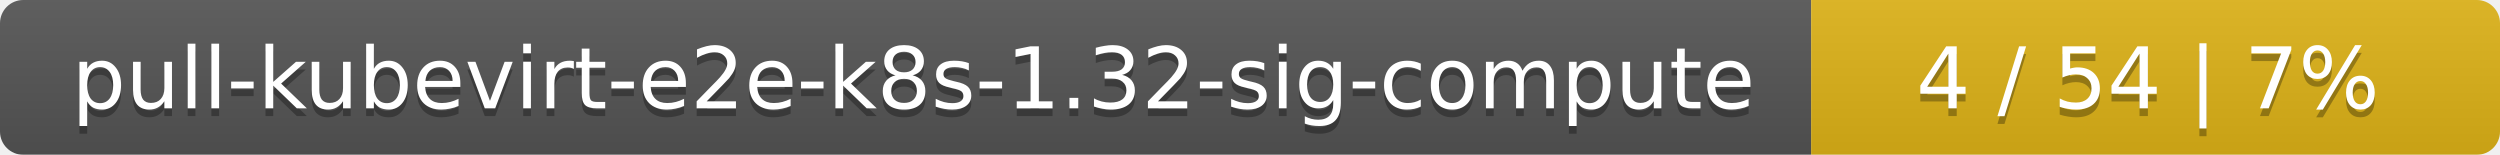
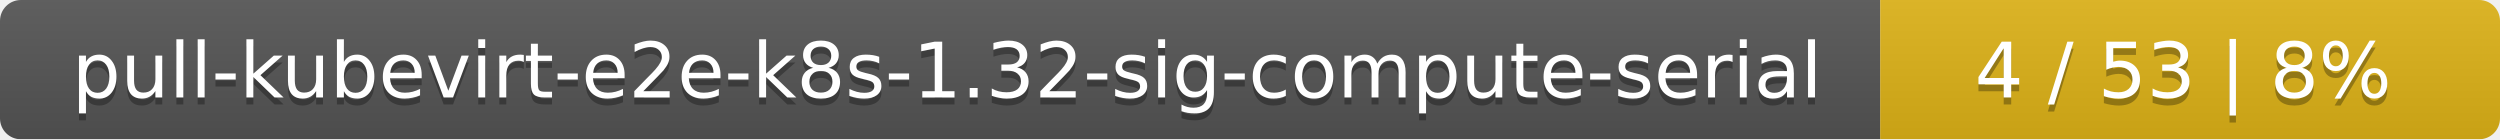
- <svg xmlns="http://www.w3.org/2000/svg" width="323" height="20">
+ <svg xmlns="http://www.w3.org/2000/svg" width="359" height="20">
  <linearGradient id="smooth" x2="0" y2="100%">
    <stop offset="0" stop-color="#bbb" stop-opacity=".1" />
    <stop offset="1" stop-opacity=".1" />
  </linearGradient>
  <mask id="round">
-     <rect width="323" height="20" rx="3" fill="#fff" />
+     <rect width="359" height="20" rx="3" fill="#fff" />
  </mask>
  <g mask="url(#round)">
-     <rect width="234" height="20" fill="#555" />
-     <rect x="234" width="89" height="20" fill="#dfb317" />
-     <rect width="323" height="20" fill="url(#smooth)" />
+     <rect width="270" height="20" fill="#555" />
+     <rect x="270" width="89" height="20" fill="#dfb317" />
+     <rect width="359" height="20" fill="url(#smooth)" />
  </g>
  <g fill="#fff" text-anchor="middle" font-family="DejaVu Sans,Verdana,Geneva,sans-serif" font-size="11">
-     <text x="118" y="15" fill="#010101" fill-opacity=".3">pull-kubevirt-e2e-k8s-1.32-sig-compute</text>
-     <text x="118" y="14">pull-kubevirt-e2e-k8s-1.32-sig-compute</text>
-     <text x="277.5" y="15" fill="#010101" fill-opacity=".3">4 / 54    |    7%</text>
-     <text x="277.5" y="14">4 / 54    |    7%</text>
+     <text x="136" y="15" fill="#010101" fill-opacity=".3">pull-kubevirt-e2e-k8s-1.32-sig-compute-serial</text>
+     <text x="136" y="14">pull-kubevirt-e2e-k8s-1.32-sig-compute-serial</text>
+     <text x="313.5" y="15" fill="#010101" fill-opacity=".3">4 / 53    |    8%</text>
+     <text x="313.5" y="14">4 / 53    |    8%</text>
  </g>
</svg>
